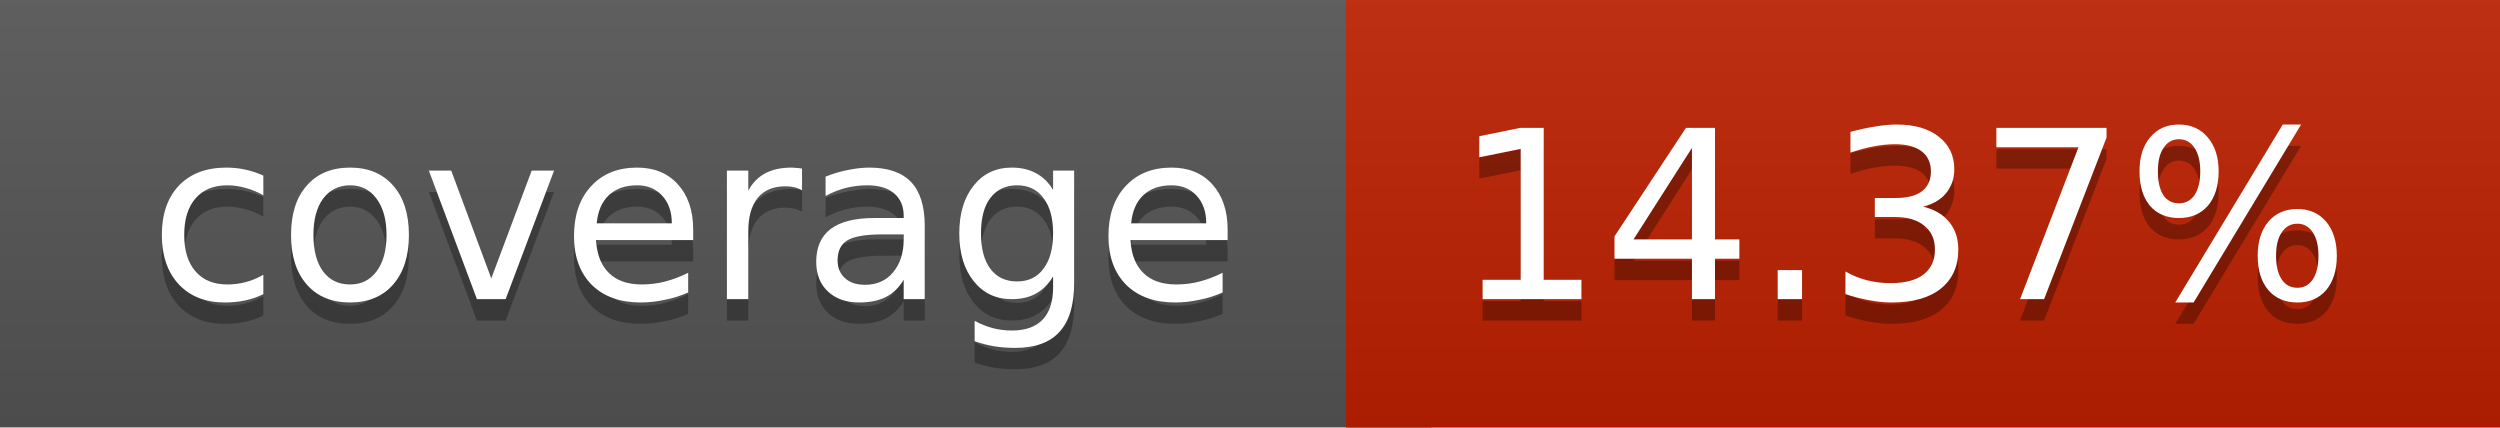
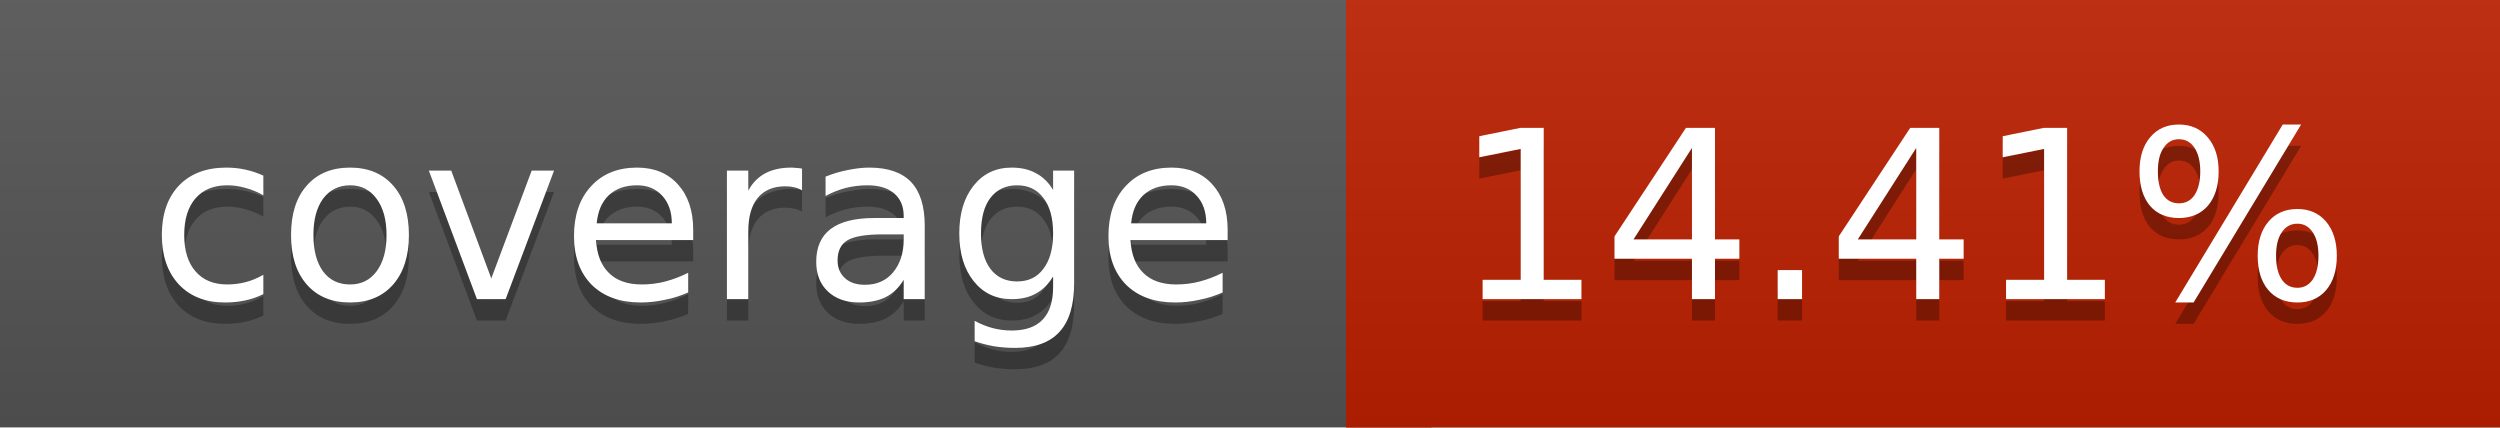
<svg xmlns="http://www.w3.org/2000/svg" width="117" height="20">
  <linearGradient id="a" x2="0" y2="100%">
    <stop offset="0" stop-color="#bbb" stop-opacity=".1" />
    <stop offset="1" stop-opacity=".1" />
  </linearGradient>
  <rect rx="0" width="117" height="20" fill="#555" />
  <rect rx="0" x="63" width="54" height="20" fill="#bd2000" />
  <path fill="#bd2000" d="M63 0h4v20h-4z" />
  <rect rx="0" width="117" height="20" fill="url(#a)" />
  <g fill="#fff" text-anchor="middle" font-family="DejaVu Sans,Verdana,Geneva,sans-serif" font-size="11">
    <text x="32.5" y="15" fill="#010101" fill-opacity=".3">coverage</text>
    <text x="32.5" y="14">coverage</text>
-     <text x="89" y="15" fill="#010101" fill-opacity=".3">14.37%</text>
-     <text x="89" y="14">14.37%</text>
+     <text x="89" y="15" fill="#010101" fill-opacity=".3">14.41%</text>
+     <text x="89" y="14">14.41%</text>
  </g>
</svg>
